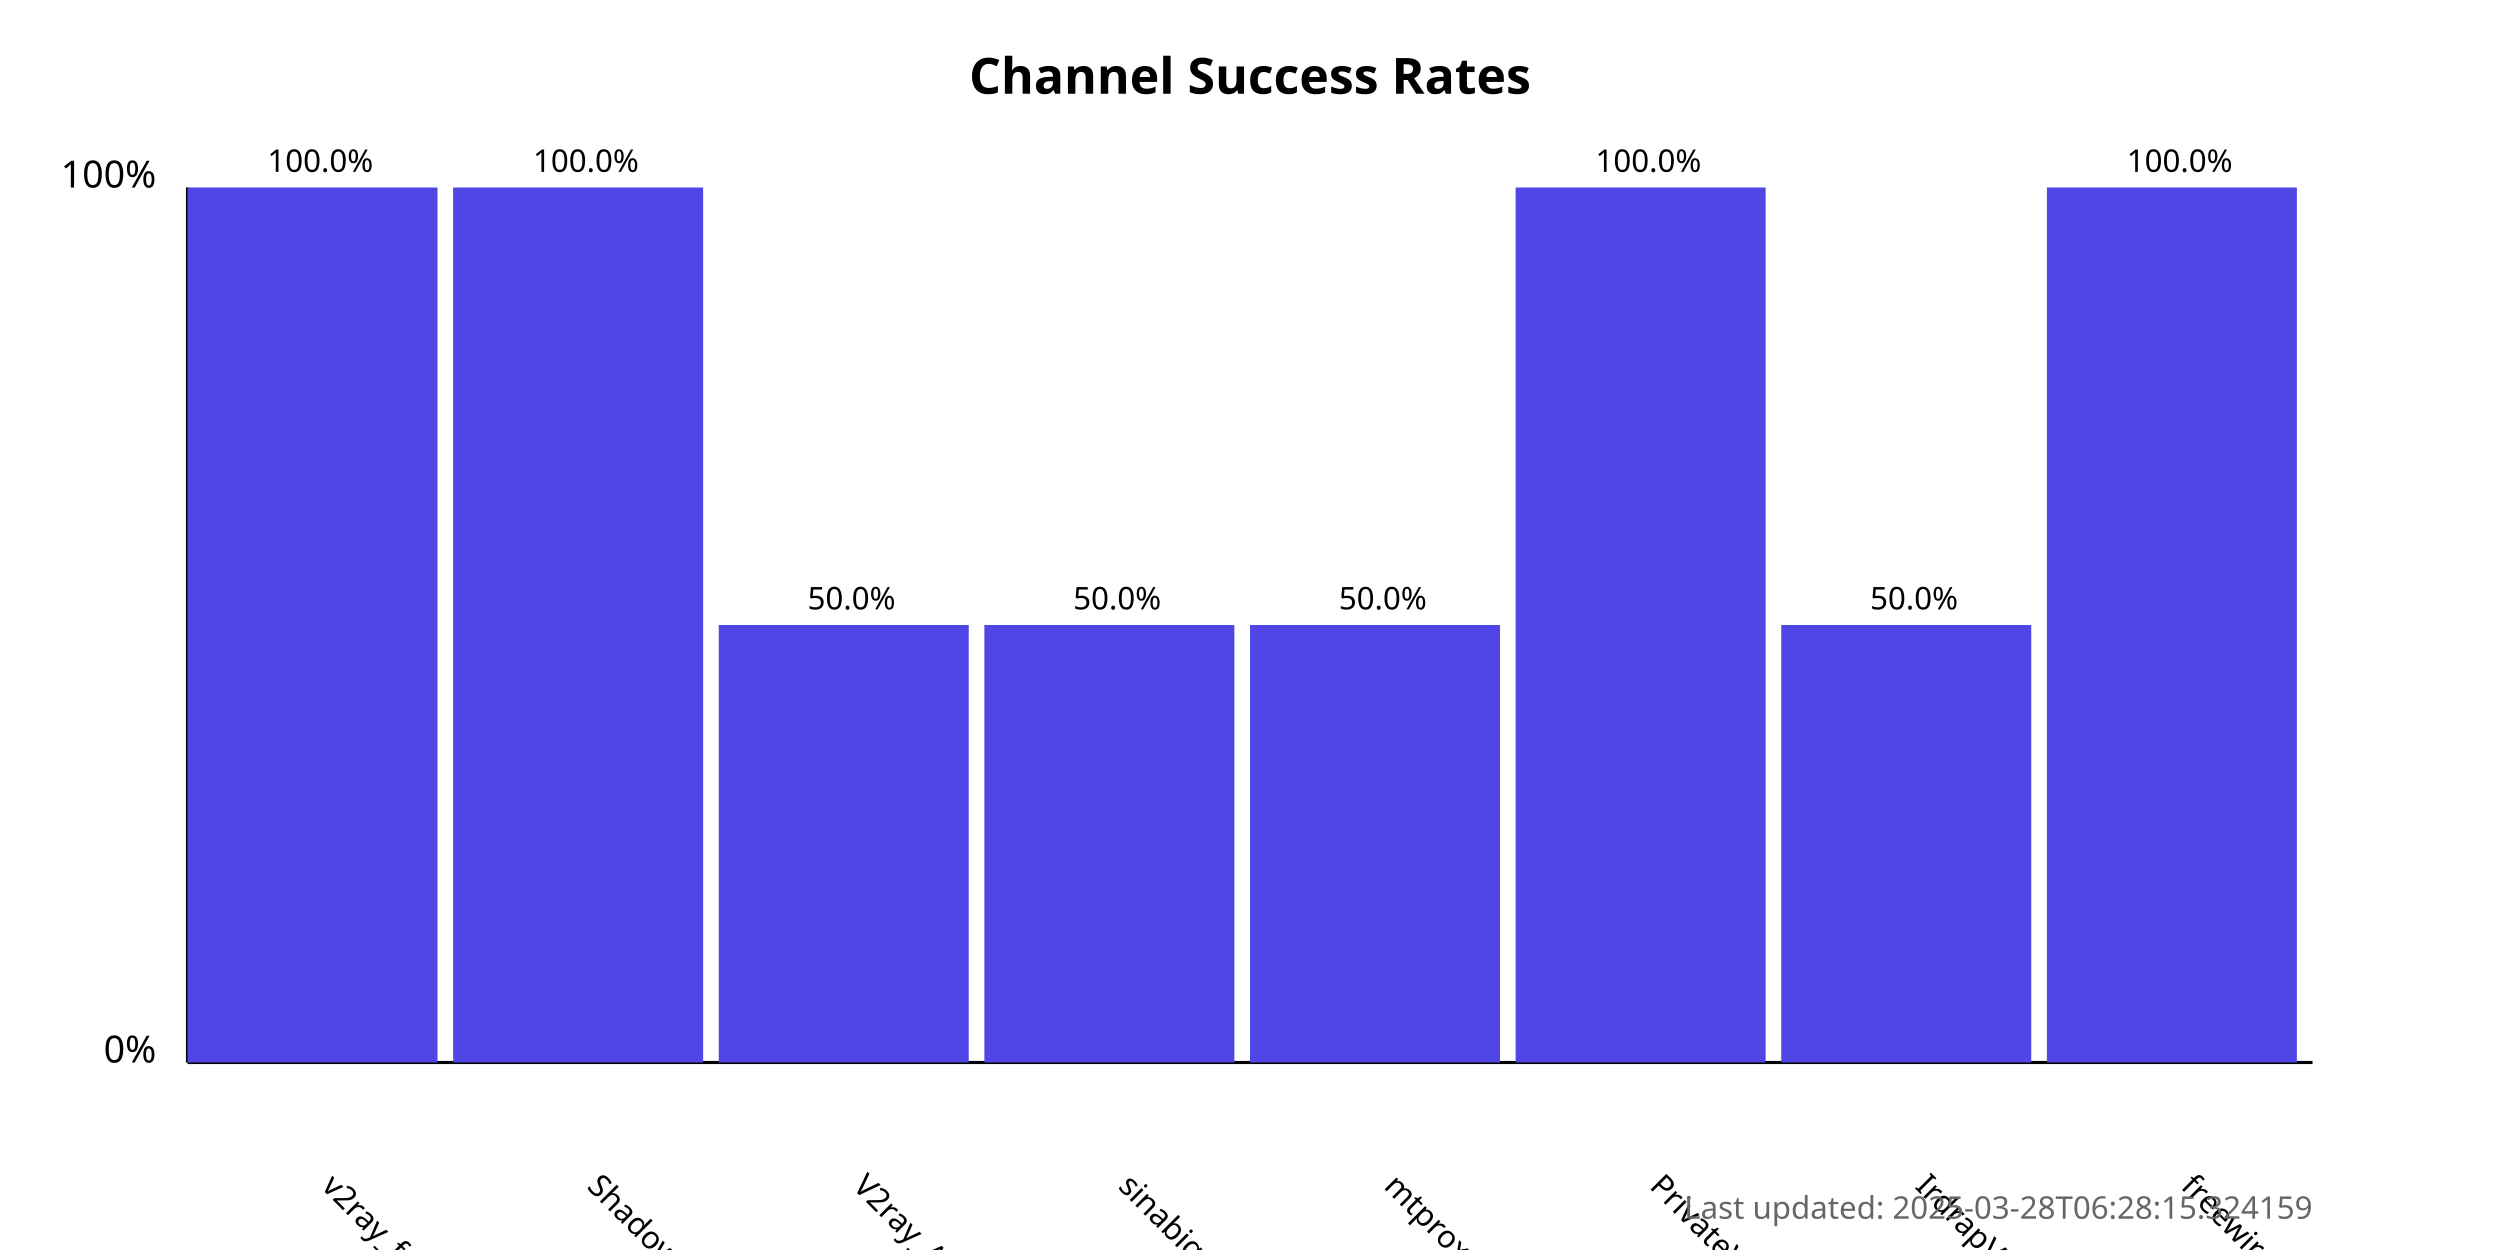
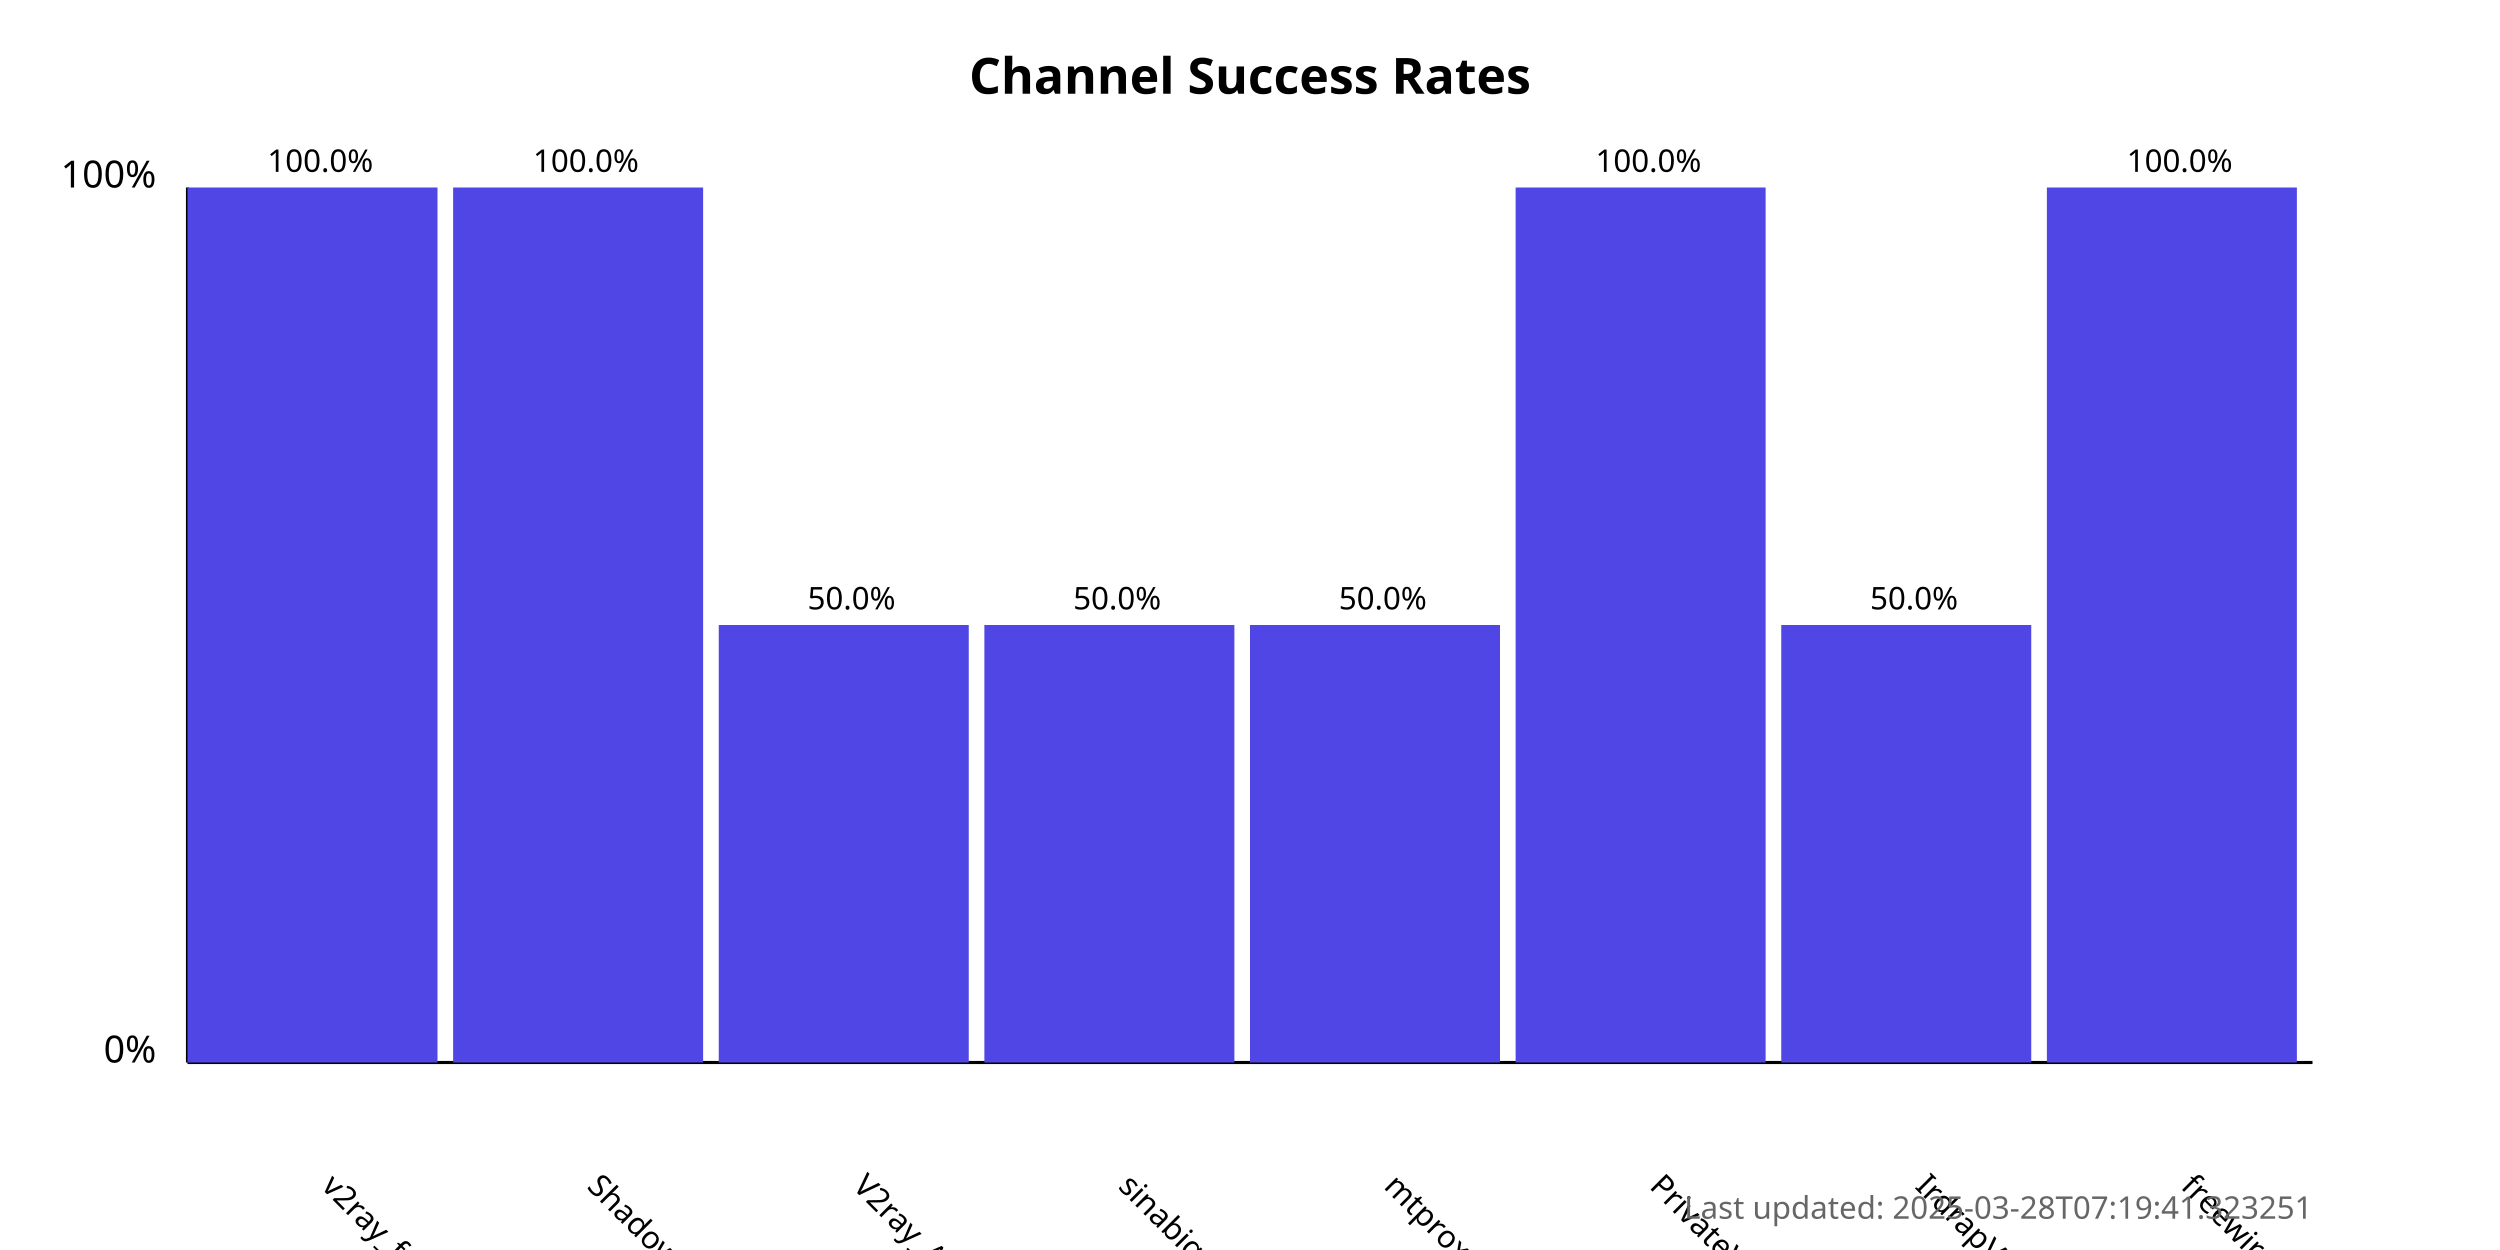
<svg xmlns="http://www.w3.org/2000/svg" width="800" height="400">
  <style>
            .chart-title { font: bold 16px sans-serif; }
            .axis-label { font: 12px sans-serif; }
            .tick-label { font: 10px sans-serif; }
            .bar { fill: #4f46e5; }
            .bar:hover { fill: #6366f1; }
            .timestamp { font: 10px sans-serif; fill: #666; }
        </style>
  <text x="400.0" y="30" text-anchor="middle" class="chart-title">
            Channel Success Rates
        </text>
  <line x1="60" y1="340" x2="60" y2="60" stroke="black" stroke-width="1" />
  <line x1="60" y1="340" x2="740" y2="340" stroke="black" stroke-width="1" />
  <text x="50" y="340" text-anchor="end" class="axis-label">0%</text>
  <text x="50" y="60" text-anchor="end" class="axis-label">100%</text>
  <g>
    <rect x="60" y="60.0" width="80.0" height="280.0" class="bar" />
    <text x="102.5" y="380" transform="rotate(45, 102.5, 380)" text-anchor="start" class="tick-label">
                v2ray_free_conf
            </text>
    <text x="102.5" y="55.0" text-anchor="middle" class="tick-label">
                100.0%
            </text>
  </g>
  <g>
    <rect x="145.0" y="60.0" width="80.0" height="280.0" class="bar" />
    <text x="187.5" y="380" transform="rotate(45, 187.5, 380)" text-anchor="start" class="tick-label">
                ShadowProxy66
            </text>
    <text x="187.5" y="55.0" text-anchor="middle" class="tick-label">
                100.0%
            </text>
  </g>
  <g>
    <rect x="230.0" y="200.0" width="80.0" height="140.0" class="bar" />
    <text x="272.5" y="380" transform="rotate(45, 272.5, 380)" text-anchor="start" class="tick-label">
                V2ray_Alpha
            </text>
    <text x="272.5" y="195.0" text-anchor="middle" class="tick-label">
                50.0%
            </text>
  </g>
  <g>
    <rect x="315.0" y="200.0" width="80.0" height="140.0" class="bar" />
    <text x="357.5" y="380" transform="rotate(45, 357.5, 380)" text-anchor="start" class="tick-label">
                sinabigo
            </text>
    <text x="357.5" y="195.0" text-anchor="middle" class="tick-label">
                50.0%
            </text>
  </g>
  <g>
    <rect x="400.0" y="200.0" width="80.0" height="140.0" class="bar" />
    <text x="442.5" y="380" transform="rotate(45, 442.5, 380)" text-anchor="start" class="tick-label">
                mtproxy_lists
            </text>
    <text x="442.5" y="195.0" text-anchor="middle" class="tick-label">
                50.0%
            </text>
  </g>
  <g>
    <rect x="485.0" y="60.0" width="80.0" height="280.0" class="bar" />
    <text x="527.5" y="380" transform="rotate(45, 527.5, 380)" text-anchor="start" class="tick-label">
                PrivateVPNs
            </text>
    <text x="527.5" y="55.0" text-anchor="middle" class="tick-label">
                100.0%
            </text>
  </g>
  <g>
    <rect x="570.0" y="200.0" width="80.0" height="140.0" class="bar" />
    <text x="612.5" y="380" transform="rotate(45, 612.5, 380)" text-anchor="start" class="tick-label">
                IrdrapVPNnews
            </text>
    <text x="612.5" y="195.0" text-anchor="middle" class="tick-label">
                50.0%
            </text>
  </g>
  <g>
    <rect x="655.0" y="60.0" width="80.0" height="280.0" class="bar" />
    <text x="697.5" y="380" transform="rotate(45, 697.5, 380)" text-anchor="start" class="tick-label">
                freewireguard
            </text>
    <text x="697.5" y="55.0" text-anchor="middle" class="tick-label">
                100.0%
            </text>
  </g>
  <text x="740" y="390" text-anchor="end" class="timestamp">
-             Last updated: 2025-03-28T06:28:15.324159
+             Last updated: 2025-03-28T07:19:41.323251
        </text>
</svg>
